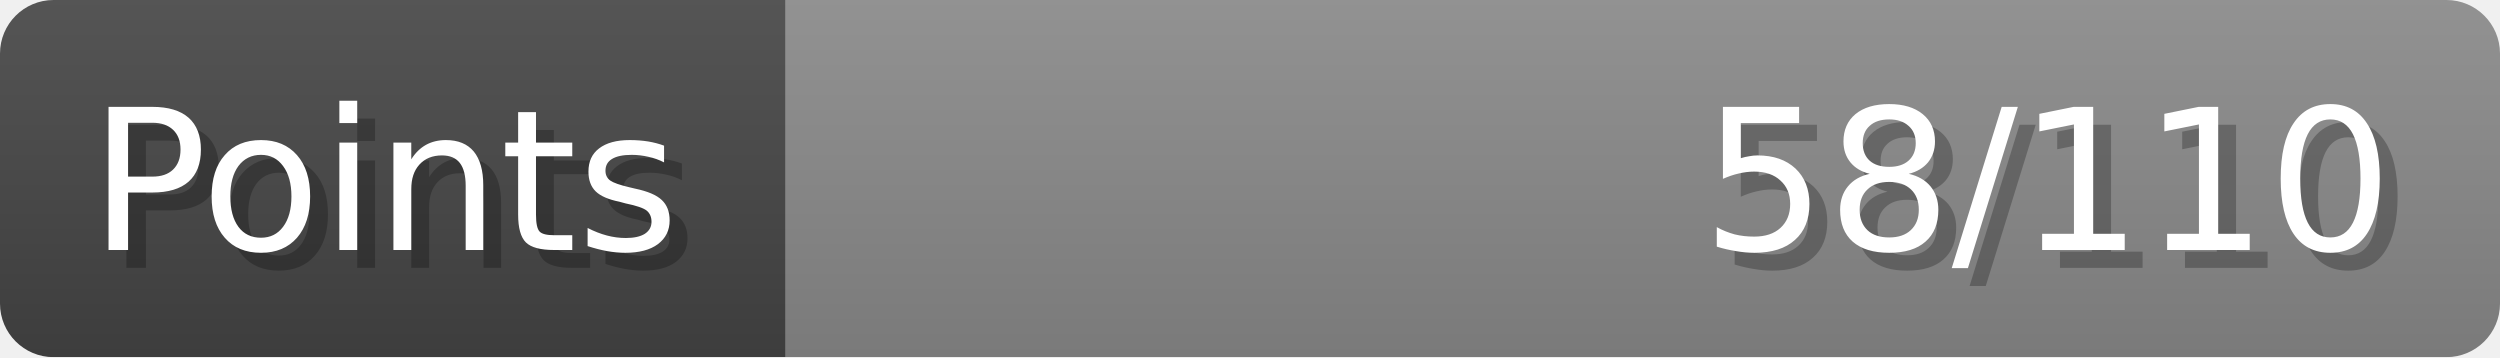
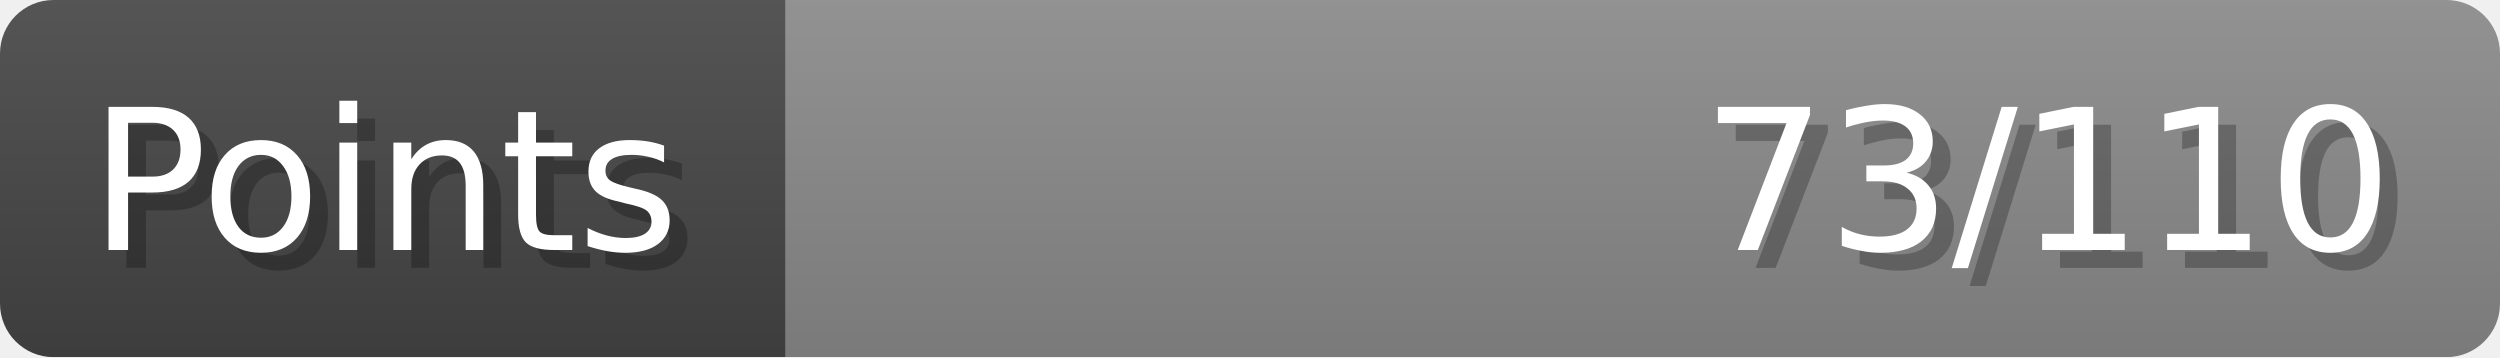
- <svg xmlns="http://www.w3.org/2000/svg" width="140px" height="20px" role="img" aria-label="Points: 58/110">
+ <svg xmlns="http://www.w3.org/2000/svg" width="140px" height="20px" role="img" aria-label="Points: 73/110">
  <linearGradient id="a" x2="0" y2="100%">
    <stop offset="0" stop-opacity=".1" stop-color="#EEE" />
    <stop offset="1" stop-opacity=".1" />
  </linearGradient>
  <mask id="m">
    <rect width="100%" height="100%" rx="3" fill="#FFF" />
  </mask>
  <g mask="url(#m)">
    <rect x="0" y="0" width="44" height="20" fill="#444" />
    <svg x="44" y="0" width="96" height="20">
      <rect width="100%" height="100%" fill="#888888" />
      <rect width="0%" height="100%" fill="#33CC11" transform="">
-         <animate attributeName="width" begin="0.5s" dur="600ms" from="0%" to="52%" repeatCount="1" fill="freeze" calcMode="spline" keyTimes="0; 1" keySplines="0.3, 0.61, 0.355, 1" />
+         <animate attributeName="width" begin="0.5s" dur="600ms" from="0%" to="66%" repeatCount="1" fill="freeze" calcMode="spline" keyTimes="0; 1" keySplines="0.3, 0.61, 0.355, 1" />
      </rect>
    </svg>
    <rect width="140" height="20" fill="url(#a)" />
  </g>
  <g aria-hidden="true" font-size="11" font-family="Verdana, DejaVu Sans, sans-serif" fill="#FFFFFF">
    <text x="6" y="15" fill="#000" opacity="0.25">Points</text>
    <text x="5" y="14">Points</text>
-     <text x="135" y="15" fill="#000" opacity="0.25" text-anchor="end">58/110</text>
-     <text x="134" y="14" text-anchor="end">58/110</text>
+     <text x="135" y="15" fill="#000" opacity="0.25" text-anchor="end">73/110</text>
+     <text x="134" y="14" text-anchor="end">73/110</text>
  </g>
</svg>
